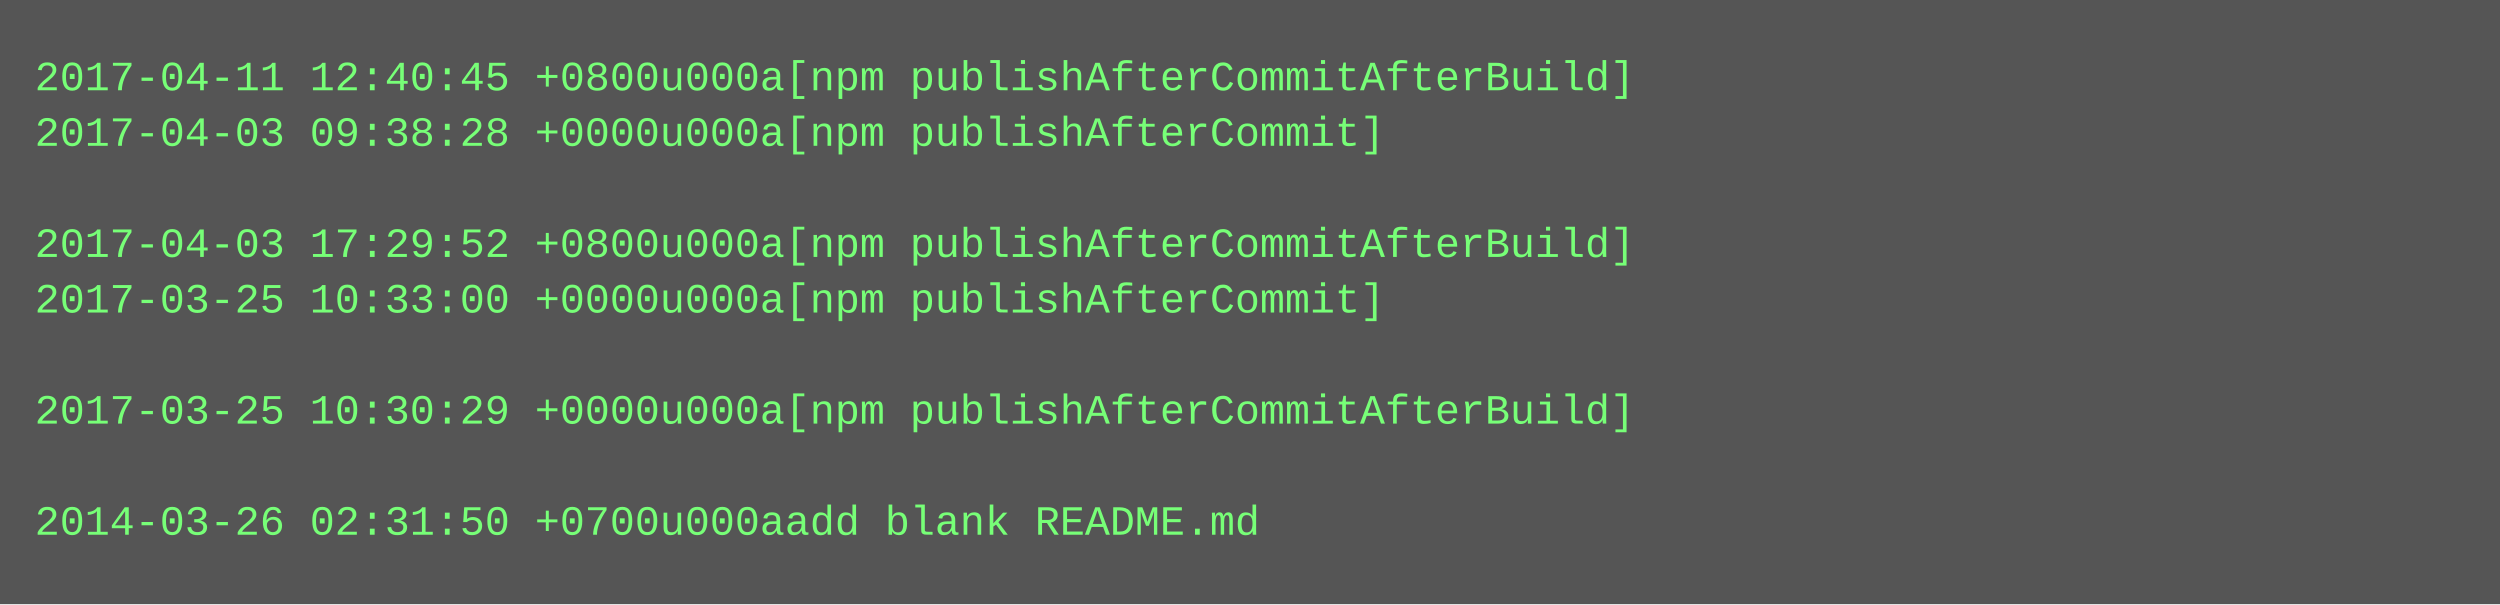
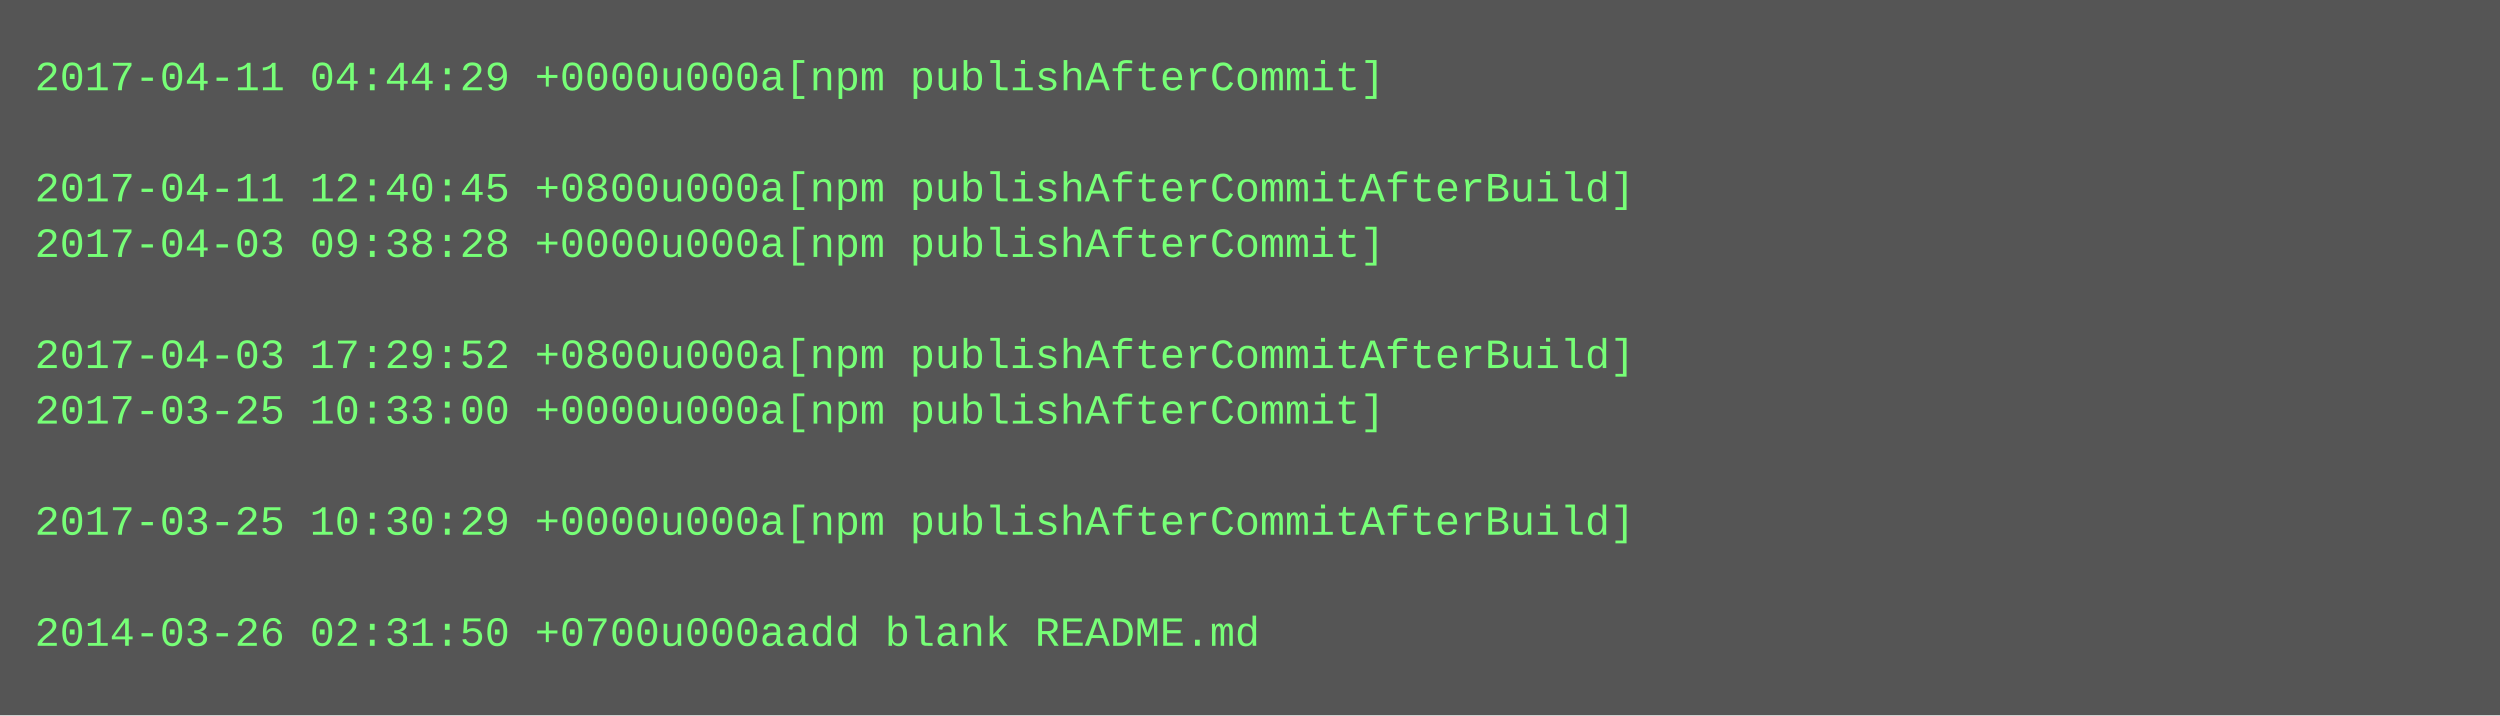
- <svg xmlns="http://www.w3.org/2000/svg" height="174" width="720">
-   <rect height="174" fill="#555" width="720" />
+ <svg xmlns="http://www.w3.org/2000/svg" height="206" width="720">
+   <rect height="206" fill="#555" width="720" />
  <text fill="#7f7" font-family="Courier New" font-size="12" xml:space="preserve">
-     <tspan x="10" y="26">2017-04-11 12:40:45 +0800u000a[npm publishAfterCommitAfterBuild]</tspan>
-     <tspan x="10" y="42">2017-04-03 09:38:28 +0000u000a[npm publishAfterCommit]</tspan>
-     <tspan x="10" y="58" />
-     <tspan x="10" y="74">2017-04-03 17:29:52 +0800u000a[npm publishAfterCommitAfterBuild]</tspan>
-     <tspan x="10" y="90">2017-03-25 10:33:00 +0000u000a[npm publishAfterCommit]</tspan>
-     <tspan x="10" y="106" />
-     <tspan x="10" y="122">2017-03-25 10:30:29 +0000u000a[npm publishAfterCommitAfterBuild]</tspan>
+     <tspan x="10" y="26">2017-04-11 04:44:29 +0000u000a[npm publishAfterCommit]</tspan>
+     <tspan x="10" y="42" />
+     <tspan x="10" y="58">2017-04-11 12:40:45 +0800u000a[npm publishAfterCommitAfterBuild]</tspan>
+     <tspan x="10" y="74">2017-04-03 09:38:28 +0000u000a[npm publishAfterCommit]</tspan>
+     <tspan x="10" y="90" />
+     <tspan x="10" y="106">2017-04-03 17:29:52 +0800u000a[npm publishAfterCommitAfterBuild]</tspan>
+     <tspan x="10" y="122">2017-03-25 10:33:00 +0000u000a[npm publishAfterCommit]</tspan>
    <tspan x="10" y="138" />
-     <tspan x="10" y="154">2014-03-26 02:31:50 +0700u000aadd blank README.md</tspan>
+     <tspan x="10" y="154">2017-03-25 10:30:29 +0000u000a[npm publishAfterCommitAfterBuild]</tspan>
+     <tspan x="10" y="170" />
+     <tspan x="10" y="186">2014-03-26 02:31:50 +0700u000aadd blank README.md</tspan>
  </text>
</svg>
